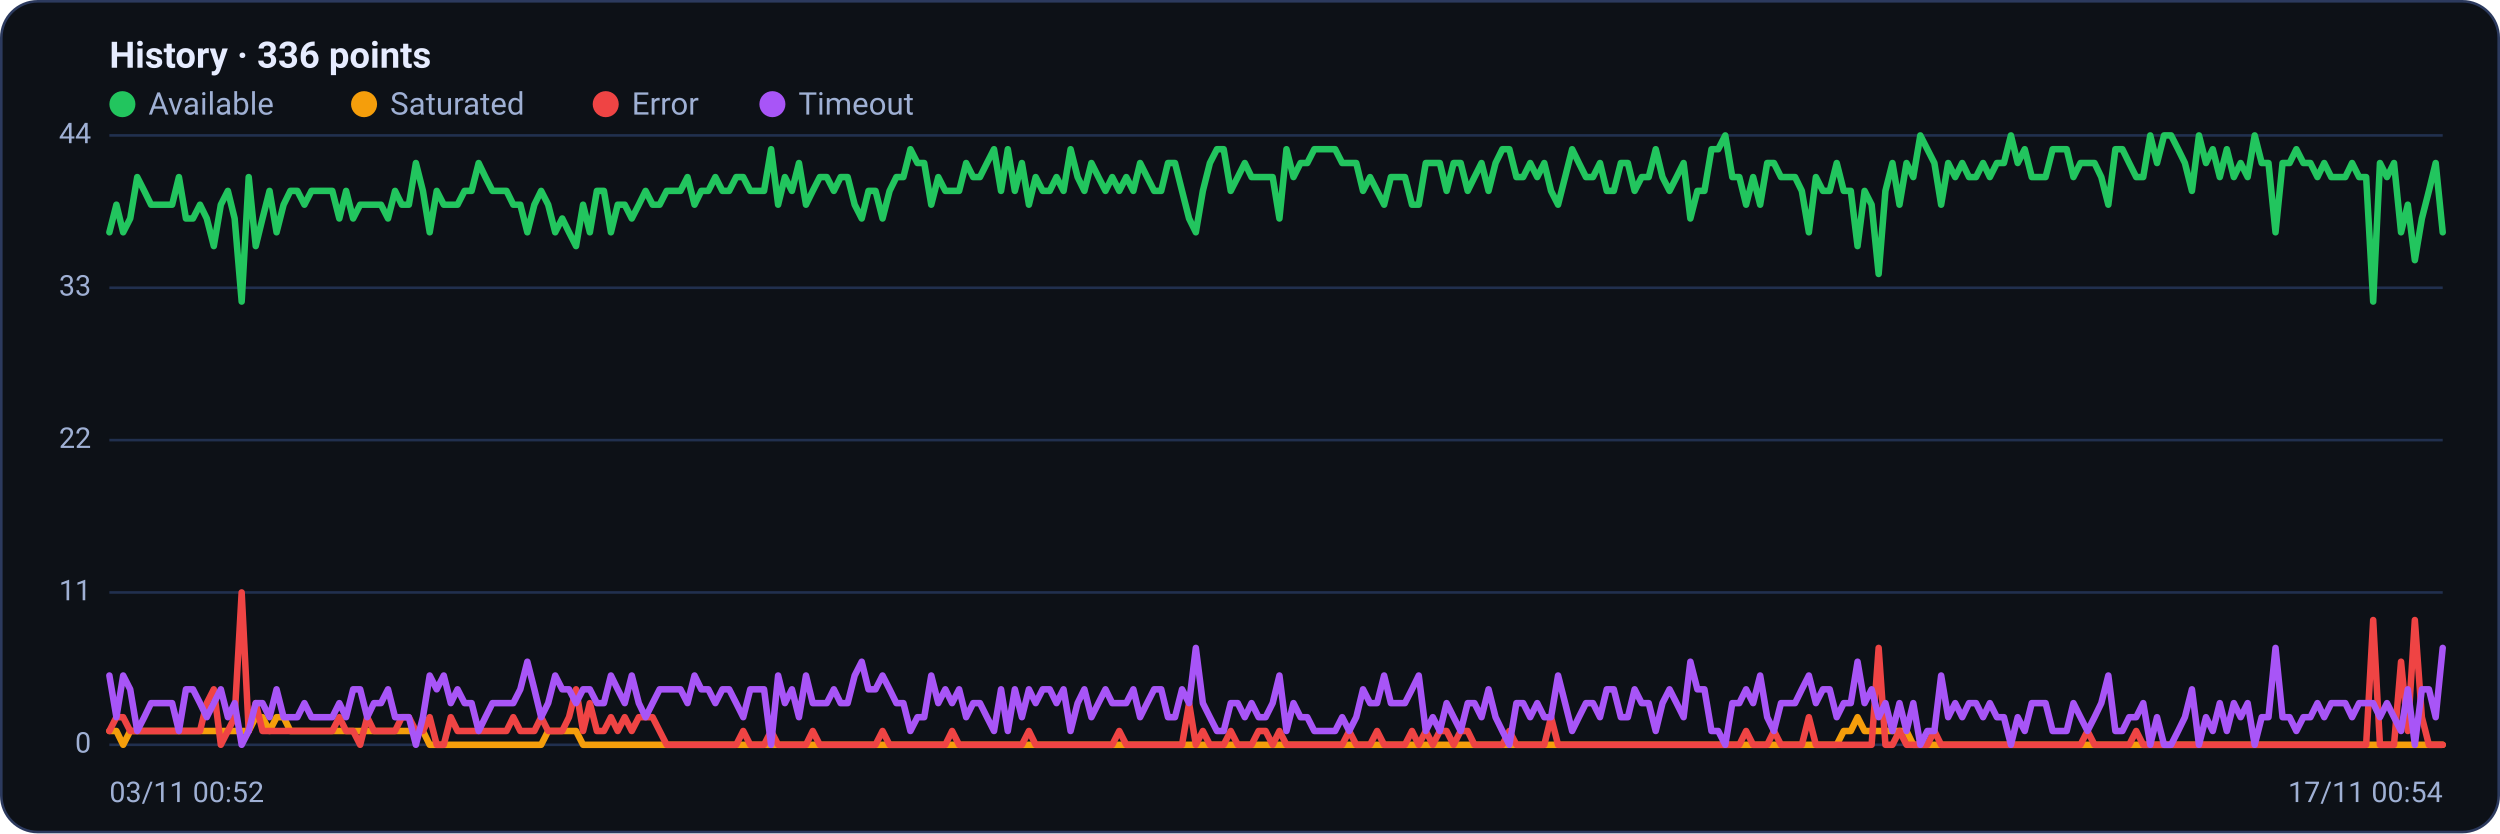
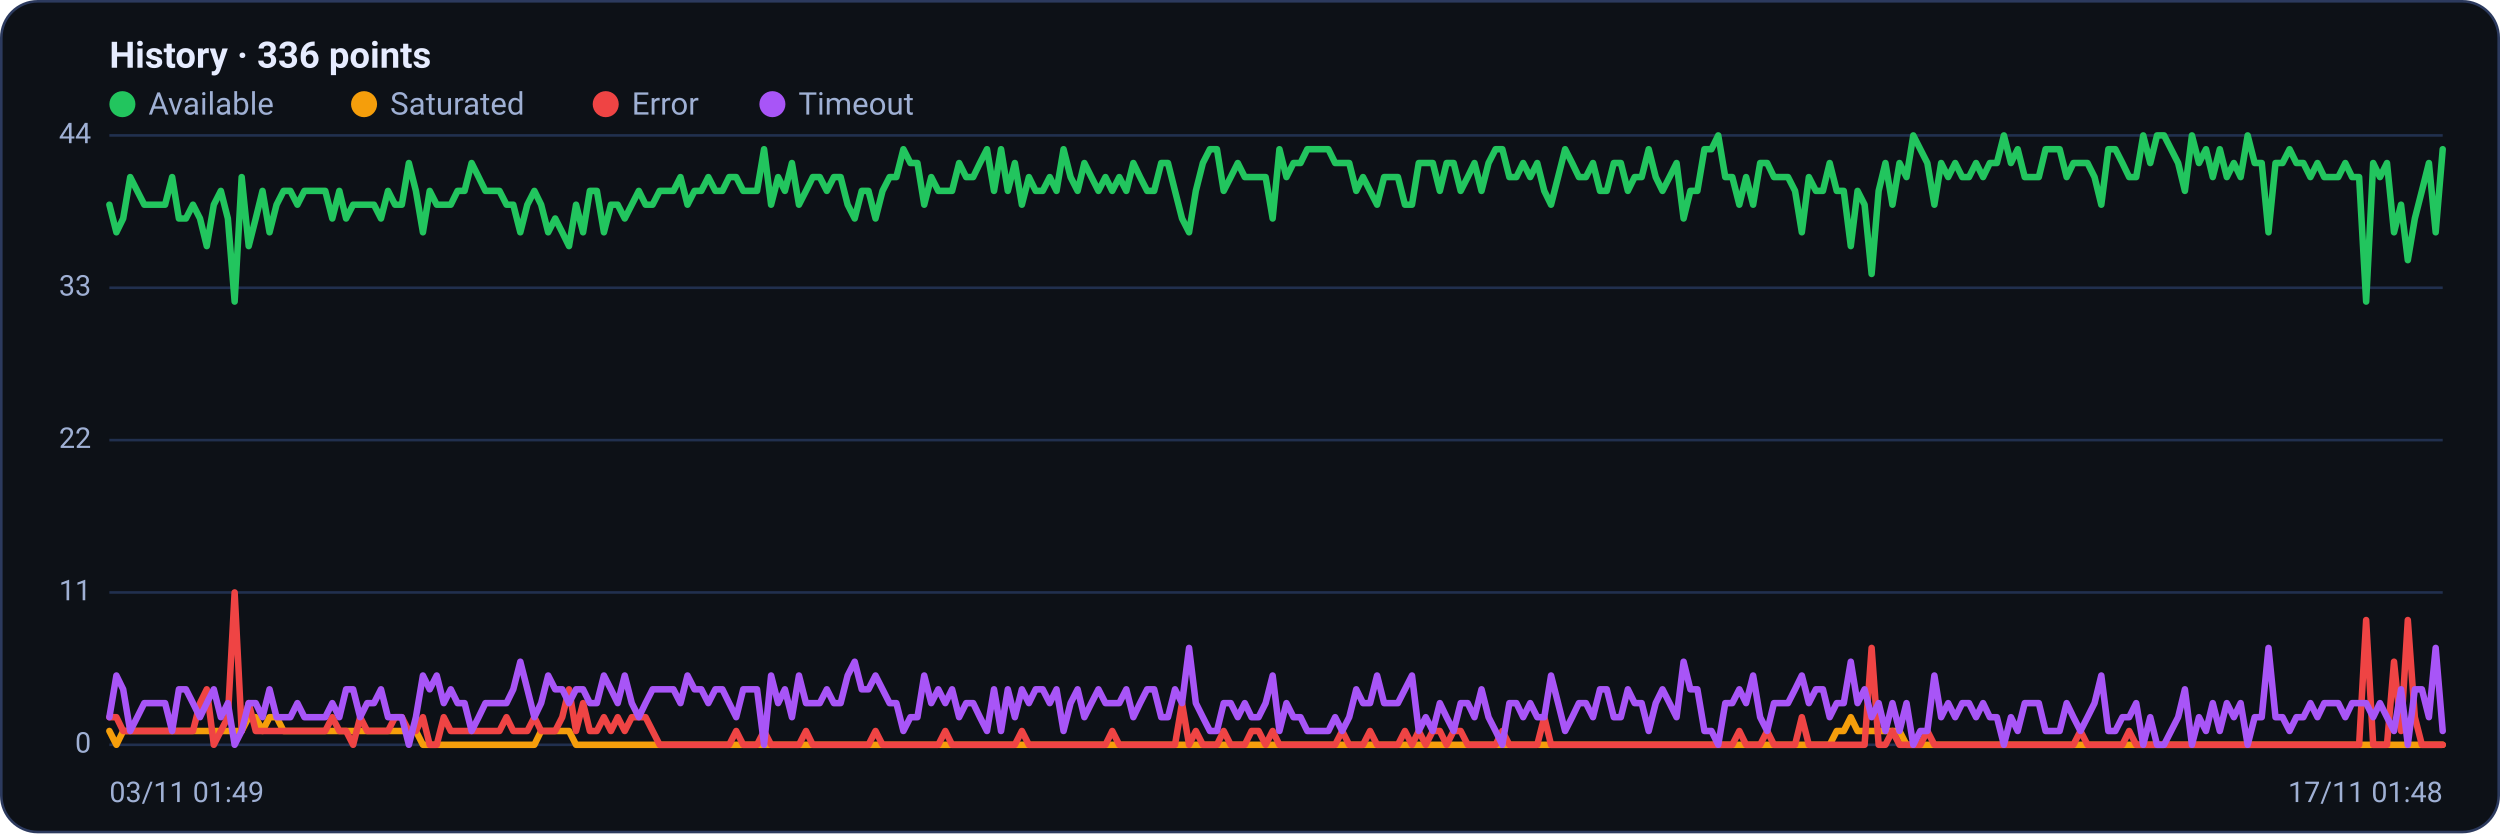
<svg xmlns="http://www.w3.org/2000/svg" viewBox="0 0 960 320" width="960" height="320" font-family="Segoe UI, system-ui, -apple-system, Roboto, Helvetica, Arial, sans-serif" role="img" aria-label="Availability history per region">
  <rect x="0.5" y="0.5" width="959" height="319" rx="14" fill="#0d1117" stroke="#2c3a5e" />
  <text x="42" y="26" font-size="14" font-weight="600" fill="#e6ecff">History · 336 points</text>
  <circle cx="47" cy="40" r="5" fill="#22c55e" />
  <text x="57" y="44" font-size="12" fill="#9fb0d4">Available</text>
  <circle cx="139.8" cy="40" r="5" fill="#f59e0b" />
  <text x="149.8" y="44" font-size="12" fill="#9fb0d4">Saturated</text>
  <circle cx="232.6" cy="40" r="5" fill="#ef4444" />
  <text x="242.6" y="44" font-size="12" fill="#9fb0d4">Error</text>
  <circle cx="296.6" cy="40" r="5" fill="#a855f7" />
  <text x="306.6" y="44" font-size="12" fill="#9fb0d4">Timeout</text>
  <line x1="42" y1="286.0" x2="938" y2="286.0" stroke="#21304f" stroke-width="1" />
  <text x="35" y="289.0" text-anchor="end" font-size="11" fill="#9fb0d4">0</text>
  <line x1="42" y1="227.5" x2="938" y2="227.5" stroke="#21304f" stroke-width="1" />
  <text x="35" y="230.5" text-anchor="end" font-size="11" fill="#9fb0d4">11</text>
  <line x1="42" y1="169.0" x2="938" y2="169.0" stroke="#21304f" stroke-width="1" />
  <text x="35" y="172.0" text-anchor="end" font-size="11" fill="#9fb0d4">22</text>
  <line x1="42" y1="110.5" x2="938" y2="110.5" stroke="#21304f" stroke-width="1" />
  <text x="35" y="113.5" text-anchor="end" font-size="11" fill="#9fb0d4">33</text>
  <line x1="42" y1="52.0" x2="938" y2="52.0" stroke="#21304f" stroke-width="1" />
  <text x="35" y="55.0" text-anchor="end" font-size="11" fill="#9fb0d4">44</text>
-   <polyline fill="none" stroke="#22c55e" stroke-width="2.5" stroke-linejoin="round" stroke-linecap="round" points="42.0,89.2 44.7,78.6 47.3,89.2 50.0,83.9 52.7,68.0 55.4,73.3 58.0,78.6 60.7,78.6 63.4,78.6 66.1,78.6 68.7,68.0 71.4,83.9 74.1,83.9 76.8,78.6 79.4,83.9 82.1,94.5 84.8,78.6 87.5,73.3 90.1,83.9 92.8,115.8 95.5,68.0 98.2,94.5 100.8,83.9 103.5,73.3 106.2,89.2 108.9,78.6 111.5,73.3 114.2,73.3 116.9,78.6 119.6,73.3 122.2,73.3 124.9,73.3 127.6,73.3 130.3,83.9 132.9,73.3 135.6,83.9 138.3,78.6 141.0,78.6 143.6,78.6 146.3,78.6 149.0,83.9 151.7,73.3 154.3,78.6 157.0,78.6 159.7,62.6 162.4,73.3 165.0,89.2 167.7,73.3 170.4,78.6 173.1,78.6 175.7,78.6 178.4,73.3 181.1,73.3 183.8,62.6 186.4,68.0 189.1,73.3 191.8,73.3 194.5,73.3 197.1,78.6 199.8,78.6 202.5,89.2 205.2,78.6 207.8,73.3 210.5,78.6 213.2,89.2 215.9,83.9 218.5,89.2 221.2,94.5 223.9,78.6 226.5,89.2 229.2,73.3 231.9,73.3 234.6,89.2 237.2,78.6 239.9,78.6 242.6,83.9 245.3,78.6 247.9,73.3 250.6,78.6 253.3,78.6 256.0,73.3 258.6,73.3 261.3,73.3 264.0,68.0 266.7,78.6 269.3,73.3 272.0,73.3 274.7,68.0 277.4,73.3 280.0,73.3 282.7,68.0 285.4,68.0 288.1,73.3 290.7,73.3 293.4,73.3 296.1,57.3 298.8,78.6 301.4,68.0 304.1,73.3 306.8,62.6 309.5,78.6 312.1,73.3 314.8,68.0 317.5,68.0 320.2,73.3 322.8,68.0 325.5,68.0 328.2,78.6 330.9,83.9 333.5,73.3 336.2,73.3 338.9,83.9 341.6,73.3 344.2,68.0 346.9,68.0 349.6,57.3 352.3,62.6 354.9,62.6 357.6,78.6 360.3,68.0 363.0,73.3 365.6,73.3 368.3,73.3 371.0,62.6 373.7,68.0 376.3,68.0 379.0,62.6 381.7,57.3 384.4,73.3 387.0,57.3 389.7,73.3 392.4,62.6 395.1,78.6 397.7,68.0 400.4,73.3 403.1,73.3 405.7,68.0 408.4,73.3 411.1,57.3 413.8,68.0 416.4,73.3 419.1,62.6 421.8,68.0 424.5,73.3 427.1,68.0 429.8,73.3 432.5,68.0 435.2,73.3 437.8,62.6 440.5,68.0 443.2,73.3 445.9,73.3 448.5,62.6 451.2,62.6 453.9,73.3 456.6,83.9 459.2,89.2 461.9,73.3 464.6,62.6 467.3,57.3 469.9,57.3 472.6,73.3 475.3,68.0 478.0,62.6 480.6,68.0 483.3,68.0 486.0,68.0 488.7,68.0 491.3,83.9 494.0,57.3 496.7,68.0 499.4,62.6 502.0,62.6 504.7,57.3 507.4,57.3 510.1,57.3 512.7,57.3 515.4,62.6 518.1,62.6 520.8,62.6 523.4,73.3 526.1,68.0 528.8,73.3 531.5,78.6 534.1,68.0 536.8,68.0 539.5,68.0 542.2,78.6 544.8,78.6 547.5,62.6 550.2,62.6 552.9,62.6 555.5,73.3 558.2,62.6 560.9,62.6 563.6,73.3 566.2,68.0 568.9,62.6 571.6,73.3 574.3,62.6 576.9,57.3 579.6,57.3 582.3,68.0 584.9,68.0 587.6,62.6 590.3,68.0 593.0,62.6 595.6,73.3 598.3,78.6 601.0,68.0 603.7,57.3 606.3,62.6 609.0,68.0 611.7,68.0 614.4,62.6 617.0,73.3 619.7,73.3 622.4,62.6 625.1,62.6 627.7,73.3 630.4,68.0 633.1,68.0 635.8,57.3 638.4,68.0 641.1,73.3 643.8,68.0 646.5,62.6 649.1,83.9 651.8,73.3 654.5,73.3 657.2,57.3 659.8,57.3 662.5,52.0 665.2,68.0 667.9,68.0 670.5,78.6 673.2,68.0 675.9,78.6 678.6,62.6 681.2,62.6 683.9,68.0 686.6,68.0 689.3,68.0 691.9,73.3 694.6,89.2 697.3,68.0 700.0,73.3 702.6,73.3 705.3,62.6 708.0,73.3 710.7,73.3 713.3,94.5 716.0,73.3 718.7,78.6 721.4,105.2 724.0,73.3 726.7,62.6 729.4,78.6 732.1,62.6 734.7,68.0 737.4,52.0 740.1,57.3 742.8,62.6 745.4,78.6 748.1,62.6 750.8,68.0 753.5,62.6 756.1,68.0 758.8,68.0 761.5,62.6 764.1,68.0 766.8,62.6 769.5,62.6 772.2,52.0 774.8,62.6 777.5,57.3 780.2,68.0 782.9,68.0 785.5,68.0 788.2,57.3 790.9,57.3 793.6,57.3 796.2,68.0 798.9,62.6 801.6,62.6 804.3,62.6 806.9,68.0 809.6,78.6 812.3,57.3 815.0,57.3 817.6,62.6 820.3,68.0 823.0,68.0 825.7,52.0 828.3,62.6 831.0,52.0 833.7,52.0 836.4,57.3 839.0,62.6 841.7,73.3 844.4,52.0 847.1,62.6 849.7,57.3 852.4,68.0 855.1,57.3 857.8,68.0 860.4,62.6 863.1,68.0 865.8,52.0 868.5,62.6 871.1,62.6 873.8,89.2 876.5,62.6 879.2,62.6 881.8,57.3 884.5,62.6 887.2,62.6 889.9,68.0 892.5,62.6 895.2,68.0 897.9,68.0 900.6,68.0 903.2,62.6 905.9,68.0 908.6,68.0 911.3,115.8 913.9,62.6 916.6,68.0 919.3,62.6 922.0,89.2 924.6,78.6 927.3,99.9 930.0,83.9 932.7,73.3 935.3,62.6 938.0,89.2" />
-   <polyline fill="none" stroke="#f59e0b" stroke-width="2.5" stroke-linejoin="round" stroke-linecap="round" points="42.0,280.7 44.7,280.7 47.3,286.0 50.0,280.7 52.7,280.7 55.4,280.7 58.0,280.7 60.7,280.7 63.4,280.7 66.1,280.7 68.7,280.7 71.4,280.7 74.1,280.7 76.8,280.7 79.4,280.7 82.1,280.7 84.8,280.7 87.5,280.7 90.1,280.7 92.8,280.7 95.5,280.7 98.2,275.4 100.8,275.4 103.5,280.7 106.2,275.4 108.9,275.4 111.5,280.7 114.2,280.7 116.9,280.7 119.6,280.7 122.2,280.7 124.9,280.7 127.6,280.7 130.3,280.7 132.9,280.7 135.6,280.7 138.3,280.7 141.0,280.7 143.6,280.7 146.3,280.7 149.0,280.7 151.7,280.7 154.3,280.7 157.0,280.7 159.7,280.7 162.4,280.7 165.0,286.0 167.7,286.0 170.4,286.0 173.1,286.0 175.7,286.0 178.4,286.0 181.1,286.0 183.8,286.0 186.4,286.0 189.1,286.0 191.8,286.0 194.5,286.0 197.1,286.0 199.8,286.0 202.5,286.0 205.2,286.0 207.8,286.0 210.5,280.7 213.2,280.7 215.9,280.7 218.5,280.7 221.2,280.7 223.9,286.0 226.5,286.0 229.2,286.0 231.9,286.0 234.6,286.0 237.2,286.0 239.9,286.0 242.6,286.0 245.3,286.0 247.9,286.0 250.6,286.0 253.3,286.0 256.0,286.0 258.6,286.0 261.3,286.0 264.0,286.0 266.7,286.0 269.3,286.0 272.0,286.0 274.7,286.0 277.4,286.0 280.0,286.0 282.7,286.0 285.4,286.0 288.1,286.0 290.7,286.0 293.4,286.0 296.1,286.0 298.8,286.0 301.4,286.0 304.1,286.0 306.8,286.0 309.5,286.0 312.1,286.0 314.8,286.0 317.5,286.0 320.2,286.0 322.8,286.0 325.5,286.0 328.2,286.0 330.9,286.0 333.5,286.0 336.2,286.0 338.9,286.0 341.6,286.0 344.2,286.0 346.9,286.0 349.6,286.0 352.3,286.0 354.9,286.0 357.6,286.0 360.3,286.0 363.0,286.0 365.6,286.0 368.3,286.0 371.0,286.0 373.7,286.0 376.3,286.0 379.0,286.0 381.7,286.0 384.4,286.0 387.0,286.0 389.7,286.0 392.4,286.0 395.1,286.0 397.7,286.0 400.4,286.0 403.1,286.0 405.7,286.0 408.4,286.0 411.1,286.0 413.8,286.0 416.4,286.0 419.1,286.0 421.8,286.0 424.5,286.0 427.1,286.0 429.8,286.0 432.5,286.0 435.2,286.0 437.8,286.0 440.5,286.0 443.2,286.0 445.9,286.0 448.5,286.0 451.2,286.0 453.9,286.0 456.6,286.0 459.2,286.0 461.9,286.0 464.6,286.0 467.3,286.0 469.9,286.0 472.6,286.0 475.3,286.0 478.0,286.0 480.6,286.0 483.3,286.0 486.0,286.0 488.7,286.0 491.3,286.0 494.0,286.0 496.7,286.0 499.4,286.0 502.0,286.0 504.7,286.0 507.4,286.0 510.1,286.0 512.7,286.0 515.4,286.0 518.1,286.0 520.8,286.0 523.4,286.0 526.1,286.0 528.8,286.0 531.5,286.0 534.1,286.0 536.8,286.0 539.5,286.0 542.2,286.0 544.8,286.0 547.5,286.0 550.2,286.0 552.9,286.0 555.5,286.0 558.2,286.0 560.9,286.0 563.6,286.0 566.2,286.0 568.9,286.0 571.6,286.0 574.3,286.0 576.9,286.0 579.6,286.0 582.3,286.0 584.9,286.0 587.6,286.0 590.3,286.0 593.0,286.0 595.6,286.0 598.3,286.0 601.0,286.0 603.7,286.0 606.3,286.0 609.0,286.0 611.7,286.0 614.4,286.0 617.0,286.0 619.7,286.0 622.4,286.0 625.1,286.0 627.7,286.0 630.4,286.0 633.1,286.0 635.8,286.0 638.4,286.0 641.1,286.0 643.8,286.0 646.5,286.0 649.1,286.0 651.8,286.0 654.5,286.0 657.2,286.0 659.8,286.0 662.5,286.0 665.2,286.0 667.9,286.0 670.5,286.0 673.2,286.0 675.9,286.0 678.6,286.0 681.2,286.0 683.9,286.0 686.6,286.0 689.3,286.0 691.9,286.0 694.6,286.0 697.3,286.0 700.0,286.0 702.6,286.0 705.3,286.0 708.0,280.7 710.7,280.7 713.3,275.4 716.0,280.7 718.7,280.7 721.4,280.7 724.0,280.7 726.7,280.7 729.4,280.7 732.1,280.7 734.7,286.0 737.4,286.0 740.1,286.0 742.8,286.0 745.4,286.0 748.1,286.0 750.8,286.0 753.5,286.0 756.1,286.0 758.8,286.0 761.5,286.0 764.1,286.0 766.8,286.0 769.5,286.0 772.2,286.0 774.8,286.0 777.5,286.0 780.2,286.0 782.9,286.0 785.5,286.0 788.2,286.0 790.9,286.0 793.6,286.0 796.2,286.0 798.9,286.0 801.6,286.0 804.3,286.0 806.9,286.0 809.6,286.0 812.3,286.0 815.0,286.0 817.6,286.0 820.3,286.0 823.0,286.0 825.7,286.0 828.3,286.0 831.0,286.0 833.7,286.0 836.4,286.0 839.0,286.0 841.7,286.0 844.4,286.0 847.1,286.0 849.7,286.0 852.4,286.0 855.1,286.0 857.8,286.0 860.4,286.0 863.1,286.0 865.8,286.0 868.5,286.0 871.1,286.0 873.8,286.0 876.5,286.0 879.2,286.0 881.8,286.0 884.5,286.0 887.2,286.0 889.9,286.0 892.5,286.0 895.2,286.0 897.9,286.0 900.6,286.0 903.2,286.0 905.9,286.0 908.6,286.0 911.3,286.0 913.9,286.0 916.6,286.0 919.3,286.0 922.0,286.0 924.6,286.0 927.3,286.0 930.0,286.0 932.7,286.0 935.3,286.0 938.0,286.0" />
-   <polyline fill="none" stroke="#ef4444" stroke-width="2.5" stroke-linejoin="round" stroke-linecap="round" points="42.0,280.7 44.7,275.4 47.3,275.4 50.0,280.7 52.7,280.7 55.4,280.7 58.0,280.7 60.7,280.7 63.4,280.7 66.1,280.7 68.7,280.7 71.4,280.7 74.1,280.7 76.8,280.7 79.4,270.0 82.1,264.7 84.8,286.0 87.5,280.7 90.1,275.4 92.8,227.5 95.5,280.7 98.2,270.0 100.8,280.7 103.5,280.7 106.2,280.7 108.9,280.7 111.5,280.7 114.2,280.7 116.9,280.7 119.6,280.7 122.2,280.7 124.9,280.7 127.6,280.7 130.3,275.4 132.9,280.7 135.6,280.7 138.3,286.0 141.0,275.4 143.6,280.7 146.3,280.7 149.0,280.7 151.7,280.7 154.3,275.4 157.0,275.4 159.7,280.7 162.4,280.7 165.0,275.4 167.7,286.0 170.4,286.0 173.1,275.4 175.7,280.7 178.4,280.7 181.1,280.7 183.8,280.7 186.4,280.7 189.1,280.7 191.8,280.7 194.5,280.7 197.1,275.4 199.8,280.7 202.5,280.7 205.2,280.7 207.8,275.4 210.5,280.7 213.2,280.7 215.9,280.7 218.5,275.4 221.2,264.7 223.9,280.7 226.5,270.0 229.2,280.7 231.9,280.7 234.6,275.4 237.2,280.7 239.9,275.4 242.6,280.7 245.3,275.4 247.9,275.4 250.6,275.4 253.3,280.7 256.0,286.0 258.6,286.0 261.3,286.0 264.0,286.0 266.7,286.0 269.3,286.0 272.0,286.0 274.7,286.0 277.4,286.0 280.0,286.0 282.7,286.0 285.4,280.7 288.1,286.0 290.7,286.0 293.4,286.0 296.1,280.7 298.8,286.0 301.4,286.0 304.1,286.0 306.8,286.0 309.5,286.0 312.1,280.7 314.8,286.0 317.5,286.0 320.2,286.0 322.8,286.0 325.5,286.0 328.2,286.0 330.9,286.0 333.5,286.0 336.2,286.0 338.9,280.7 341.6,286.0 344.2,286.0 346.9,286.0 349.6,286.0 352.3,286.0 354.9,286.0 357.6,286.0 360.3,286.0 363.0,286.0 365.6,280.7 368.3,286.0 371.0,286.0 373.7,286.0 376.3,286.0 379.0,286.0 381.7,286.0 384.4,286.0 387.0,286.0 389.7,286.0 392.4,286.0 395.1,280.7 397.7,286.0 400.4,286.0 403.1,286.0 405.7,286.0 408.4,286.0 411.1,286.0 413.8,286.0 416.4,286.0 419.1,286.0 421.8,286.0 424.5,286.0 427.1,286.0 429.8,280.7 432.5,286.0 435.2,286.0 437.8,286.0 440.5,286.0 443.2,286.0 445.9,286.0 448.5,286.0 451.2,286.0 453.9,286.0 456.6,270.0 459.2,286.0 461.9,280.7 464.6,286.0 467.3,286.0 469.9,286.0 472.6,280.7 475.3,286.0 478.0,286.0 480.6,286.0 483.3,280.7 486.0,280.7 488.7,286.0 491.3,280.7 494.0,286.0 496.7,286.0 499.4,286.0 502.0,286.0 504.7,286.0 507.4,286.0 510.1,286.0 512.7,286.0 515.4,286.0 518.1,280.7 520.8,286.0 523.4,286.0 526.1,286.0 528.8,280.7 531.5,286.0 534.1,286.0 536.8,286.0 539.5,286.0 542.2,280.7 544.8,286.0 547.5,280.7 550.2,286.0 552.9,280.7 555.5,280.7 558.2,286.0 560.9,280.7 563.6,280.7 566.2,286.0 568.9,286.0 571.6,286.0 574.3,286.0 576.9,286.0 579.6,280.7 582.3,286.0 584.9,286.0 587.6,286.0 590.3,286.0 593.0,286.0 595.6,275.4 598.3,286.0 601.0,286.0 603.7,286.0 606.3,286.0 609.0,286.0 611.7,286.0 614.4,286.0 617.0,286.0 619.7,286.0 622.4,286.0 625.1,286.0 627.7,286.0 630.4,286.0 633.1,286.0 635.8,286.0 638.4,286.0 641.1,286.0 643.8,286.0 646.5,286.0 649.1,286.0 651.8,286.0 654.5,286.0 657.2,286.0 659.8,286.0 662.5,286.0 665.2,286.0 667.9,286.0 670.5,280.7 673.2,286.0 675.9,286.0 678.6,286.0 681.2,280.7 683.9,286.0 686.6,286.0 689.3,286.0 691.9,286.0 694.6,275.4 697.3,286.0 700.0,286.0 702.6,286.0 705.3,286.0 708.0,286.0 710.7,286.0 713.3,286.0 716.0,286.0 718.7,286.0 721.4,248.8 724.0,286.0 726.7,286.0 729.4,280.7 732.1,286.0 734.7,286.0 737.4,286.0 740.1,286.0 742.8,280.7 745.4,286.0 748.1,286.0 750.8,286.0 753.5,286.0 756.1,286.0 758.8,286.0 761.5,286.0 764.1,286.0 766.8,286.0 769.5,286.0 772.2,286.0 774.8,286.0 777.5,286.0 780.2,286.0 782.9,286.0 785.5,286.0 788.2,286.0 790.9,286.0 793.6,286.0 796.2,286.0 798.9,286.0 801.6,280.7 804.3,286.0 806.9,286.0 809.6,286.0 812.3,286.0 815.0,286.0 817.6,286.0 820.3,280.7 823.0,286.0 825.7,286.0 828.3,286.0 831.0,286.0 833.7,286.0 836.4,286.0 839.0,286.0 841.7,286.0 844.4,286.0 847.1,286.0 849.7,286.0 852.4,286.0 855.1,286.0 857.8,286.0 860.4,286.0 863.1,286.0 865.8,286.0 868.5,286.0 871.1,286.0 873.8,286.0 876.5,286.0 879.2,286.0 881.8,286.0 884.5,286.0 887.2,286.0 889.9,286.0 892.5,286.0 895.2,286.0 897.9,286.0 900.6,286.0 903.2,286.0 905.9,286.0 908.6,286.0 911.3,238.1 913.9,286.0 916.6,286.0 919.3,286.0 922.0,254.1 924.6,280.7 927.3,238.1 930.0,275.4 932.7,286.0 935.3,286.0 938.0,286.0" />
-   <polyline fill="none" stroke="#a855f7" stroke-width="2.5" stroke-linejoin="round" stroke-linecap="round" points="42.0,259.4 44.7,275.4 47.3,259.4 50.0,264.7 52.7,280.7 55.4,275.4 58.0,270.0 60.7,270.0 63.4,270.0 66.1,270.0 68.7,280.7 71.4,264.7 74.1,264.7 76.8,270.0 79.4,275.4 82.1,270.0 84.8,264.7 87.5,275.4 90.1,270.0 92.8,286.0 95.5,280.7 98.2,270.0 100.8,270.0 103.5,275.4 106.2,264.7 108.9,275.4 111.5,275.4 114.2,275.4 116.9,270.0 119.6,275.4 122.2,275.4 124.9,275.4 127.6,275.4 130.3,270.0 132.9,275.4 135.6,264.7 138.3,264.7 141.0,275.4 143.6,270.0 146.3,270.0 149.0,264.7 151.7,275.4 154.3,275.4 157.0,275.4 159.7,286.0 162.4,275.4 165.0,259.4 167.7,264.7 170.4,259.4 173.1,270.0 175.7,264.7 178.4,270.0 181.1,270.0 183.8,280.7 186.4,275.4 189.1,270.0 191.8,270.0 194.5,270.0 197.1,270.0 199.8,264.7 202.5,254.1 205.2,264.7 207.8,275.4 210.5,270.0 213.2,259.4 215.9,264.7 218.5,264.7 221.2,270.0 223.9,264.7 226.5,264.7 229.2,270.0 231.9,270.0 234.6,259.4 237.2,264.7 239.9,270.0 242.6,259.4 245.3,270.0 247.9,275.4 250.6,270.0 253.3,264.7 256.0,264.7 258.6,264.7 261.3,264.7 264.0,270.0 266.7,259.4 269.3,264.7 272.0,264.7 274.7,270.0 277.4,264.7 280.0,264.7 282.7,270.0 285.4,275.4 288.1,264.7 290.7,264.7 293.4,264.7 296.1,286.0 298.8,259.4 301.4,270.0 304.1,264.7 306.8,275.4 309.5,259.4 312.1,270.0 314.8,270.0 317.5,270.0 320.2,264.7 322.8,270.0 325.5,270.0 328.2,259.4 330.9,254.1 333.5,264.7 336.2,264.7 338.9,259.4 341.6,264.7 344.2,270.0 346.9,270.0 349.6,280.7 352.3,275.4 354.9,275.4 357.6,259.4 360.3,270.0 363.0,264.7 365.6,270.0 368.3,264.7 371.0,275.4 373.7,270.0 376.3,270.0 379.0,275.4 381.7,280.7 384.4,264.7 387.0,280.7 389.7,264.7 392.4,275.4 395.1,264.7 397.7,270.0 400.4,264.7 403.1,264.7 405.7,270.0 408.4,264.7 411.1,280.7 413.8,270.0 416.4,264.7 419.1,275.4 421.8,270.0 424.5,264.7 427.1,270.0 429.8,270.0 432.5,270.0 435.2,264.7 437.8,275.4 440.5,270.0 443.2,264.7 445.9,264.7 448.5,275.4 451.2,275.4 453.9,264.7 456.6,270.0 459.2,248.8 461.9,270.0 464.6,275.4 467.3,280.7 469.9,280.7 472.6,270.0 475.3,270.0 478.0,275.4 480.6,270.0 483.3,275.4 486.0,275.4 488.7,270.0 491.3,259.4 494.0,280.7 496.7,270.0 499.4,275.4 502.0,275.4 504.7,280.7 507.4,280.7 510.1,280.7 512.7,280.7 515.4,275.4 518.1,280.7 520.8,275.4 523.4,264.7 526.1,270.0 528.8,270.0 531.5,259.4 534.1,270.0 536.8,270.0 539.5,270.0 542.2,264.7 544.8,259.4 547.5,280.7 550.2,275.4 552.9,280.7 555.5,270.0 558.2,275.4 560.9,280.7 563.6,270.0 566.2,270.0 568.9,275.4 571.6,264.7 574.3,275.4 576.9,280.7 579.6,286.0 582.3,270.0 584.9,270.0 587.6,275.4 590.3,270.0 593.0,275.4 595.6,275.4 598.3,259.4 601.0,270.0 603.7,280.7 606.3,275.4 609.0,270.0 611.7,270.0 614.4,275.4 617.0,264.7 619.7,264.7 622.4,275.4 625.1,275.4 627.7,264.7 630.4,270.0 633.1,270.0 635.8,280.7 638.4,270.0 641.1,264.7 643.8,270.0 646.5,275.4 649.1,254.1 651.8,264.7 654.5,264.7 657.2,280.7 659.8,280.7 662.5,286.0 665.2,270.0 667.9,270.0 670.5,264.7 673.2,270.0 675.9,259.4 678.6,275.4 681.2,280.7 683.9,270.0 686.6,270.0 689.3,270.0 691.9,264.7 694.6,259.4 697.3,270.0 700.0,264.7 702.6,264.7 705.3,275.4 708.0,270.0 710.7,270.0 713.3,254.1 716.0,270.0 718.7,264.7 721.4,275.4 724.0,270.0 726.7,280.7 729.4,270.0 732.1,280.7 734.7,270.0 737.4,286.0 740.1,280.7 742.8,280.7 745.4,259.4 748.1,275.4 750.8,270.0 753.5,275.4 756.1,270.0 758.8,270.0 761.5,275.4 764.1,270.0 766.8,275.4 769.5,275.4 772.2,286.0 774.8,275.4 777.5,280.7 780.2,270.0 782.9,270.0 785.5,270.0 788.2,280.7 790.9,280.7 793.6,280.7 796.2,270.0 798.9,275.4 801.6,280.7 804.3,275.4 806.9,270.0 809.6,259.4 812.3,280.7 815.0,280.7 817.6,275.4 820.3,275.4 823.0,270.0 825.7,286.0 828.3,275.4 831.0,286.0 833.7,286.0 836.4,280.7 839.0,275.4 841.7,264.7 844.4,286.0 847.1,275.4 849.7,280.7 852.4,270.0 855.1,280.7 857.8,270.0 860.4,275.4 863.1,270.0 865.8,286.0 868.5,275.4 871.1,275.4 873.8,248.8 876.5,275.4 879.2,275.4 881.8,280.7 884.5,275.4 887.2,275.4 889.9,270.0 892.5,275.4 895.2,270.0 897.9,270.0 900.6,270.0 903.2,275.4 905.9,270.0 908.6,270.0 911.3,270.0 913.9,275.4 916.6,270.0 919.3,275.4 922.0,280.7 924.6,264.7 927.3,286.0 930.0,264.7 932.7,264.7 935.3,275.4 938.0,248.8" />
-   <text x="42" y="308" font-size="11" fill="#9fb0d4">03/11 00:52</text>
-   <text x="938" y="308" text-anchor="end" font-size="11" fill="#9fb0d4">17/11 00:54</text>
+   <polyline fill="none" stroke="#22c55e" stroke-width="2.5" stroke-linejoin="round" stroke-linecap="round" points="42.0,78.6 44.7,89.2 47.3,83.9 50.0,68.0 52.7,73.3 55.4,78.6 58.0,78.6 60.7,78.6 63.4,78.6 66.1,68.0 68.7,83.9 71.4,83.9 74.1,78.6 76.8,83.9 79.4,94.5 82.1,78.6 84.8,73.3 87.5,83.9 90.1,115.8 92.8,68.0 95.5,94.5 98.2,83.9 100.8,73.3 103.5,89.2 106.2,78.6 108.9,73.3 111.5,73.3 114.2,78.6 116.9,73.3 119.6,73.3 122.2,73.3 124.9,73.3 127.6,83.9 130.3,73.3 132.9,83.9 135.6,78.6 138.3,78.6 141.0,78.6 143.6,78.6 146.3,83.9 149.0,73.3 151.7,78.6 154.3,78.6 157.0,62.6 159.7,73.3 162.4,89.2 165.0,73.3 167.7,78.6 170.4,78.6 173.1,78.6 175.7,73.3 178.4,73.3 181.1,62.6 183.8,68.0 186.4,73.3 189.1,73.3 191.8,73.3 194.5,78.6 197.1,78.6 199.8,89.2 202.5,78.6 205.2,73.3 207.8,78.6 210.5,89.2 213.2,83.9 215.9,89.2 218.5,94.5 221.2,78.6 223.9,89.2 226.5,73.3 229.2,73.3 231.9,89.2 234.6,78.6 237.2,78.6 239.9,83.9 242.6,78.6 245.3,73.3 247.9,78.6 250.6,78.6 253.3,73.3 256.0,73.3 258.6,73.3 261.3,68.0 264.0,78.6 266.7,73.3 269.3,73.3 272.0,68.0 274.7,73.3 277.4,73.3 280.0,68.0 282.7,68.0 285.4,73.3 288.1,73.3 290.7,73.3 293.4,57.3 296.1,78.6 298.8,68.0 301.4,73.3 304.1,62.6 306.8,78.6 309.5,73.3 312.1,68.0 314.8,68.0 317.5,73.3 320.2,68.0 322.8,68.0 325.5,78.6 328.2,83.9 330.9,73.3 333.5,73.3 336.2,83.9 338.9,73.3 341.6,68.0 344.2,68.0 346.9,57.3 349.6,62.6 352.3,62.6 354.9,78.6 357.6,68.0 360.3,73.3 363.0,73.3 365.6,73.3 368.3,62.6 371.0,68.0 373.7,68.0 376.3,62.6 379.0,57.3 381.7,73.3 384.4,57.3 387.0,73.3 389.7,62.6 392.4,78.6 395.1,68.0 397.7,73.3 400.4,73.3 403.1,68.0 405.7,73.3 408.4,57.3 411.1,68.0 413.8,73.3 416.4,62.6 419.1,68.0 421.8,73.3 424.5,68.0 427.1,73.3 429.8,68.0 432.5,73.3 435.2,62.6 437.8,68.0 440.5,73.3 443.2,73.3 445.9,62.6 448.5,62.6 451.2,73.3 453.9,83.9 456.6,89.2 459.2,73.3 461.9,62.6 464.6,57.3 467.3,57.3 469.9,73.3 472.6,68.0 475.3,62.6 478.0,68.0 480.6,68.0 483.3,68.0 486.0,68.0 488.7,83.9 491.3,57.3 494.0,68.0 496.7,62.6 499.4,62.6 502.0,57.3 504.7,57.3 507.4,57.3 510.1,57.3 512.7,62.6 515.4,62.6 518.1,62.6 520.8,73.3 523.4,68.0 526.1,73.3 528.8,78.6 531.5,68.0 534.1,68.0 536.8,68.0 539.5,78.6 542.2,78.6 544.8,62.6 547.5,62.6 550.2,62.6 552.9,73.3 555.5,62.6 558.2,62.6 560.9,73.3 563.6,68.0 566.2,62.6 568.9,73.3 571.6,62.6 574.3,57.3 576.9,57.3 579.6,68.0 582.3,68.0 584.9,62.6 587.6,68.0 590.3,62.6 593.0,73.3 595.6,78.6 598.3,68.0 601.0,57.3 603.7,62.6 606.3,68.0 609.0,68.0 611.7,62.6 614.4,73.3 617.0,73.3 619.7,62.6 622.4,62.6 625.1,73.3 627.7,68.0 630.4,68.0 633.1,57.3 635.8,68.0 638.4,73.3 641.1,68.0 643.8,62.6 646.5,83.9 649.1,73.3 651.8,73.3 654.5,57.3 657.2,57.3 659.8,52.0 662.5,68.0 665.2,68.0 667.9,78.6 670.5,68.0 673.2,78.6 675.9,62.6 678.6,62.6 681.2,68.0 683.9,68.0 686.6,68.0 689.3,73.3 691.9,89.2 694.6,68.0 697.3,73.3 700.0,73.3 702.6,62.6 705.3,73.3 708.0,73.3 710.7,94.5 713.3,73.3 716.0,78.6 718.7,105.2 721.4,73.3 724.0,62.6 726.7,78.6 729.4,62.6 732.1,68.0 734.7,52.0 737.4,57.3 740.1,62.6 742.8,78.6 745.4,62.6 748.1,68.0 750.8,62.6 753.5,68.0 756.1,68.0 758.8,62.6 761.5,68.0 764.1,62.6 766.8,62.6 769.5,52.0 772.2,62.6 774.8,57.3 777.5,68.0 780.2,68.0 782.9,68.0 785.5,57.3 788.2,57.3 790.9,57.3 793.6,68.0 796.2,62.6 798.9,62.6 801.6,62.6 804.3,68.0 806.9,78.6 809.6,57.3 812.3,57.3 815.0,62.6 817.6,68.0 820.3,68.0 823.0,52.0 825.7,62.6 828.3,52.0 831.0,52.0 833.7,57.3 836.4,62.6 839.0,73.3 841.7,52.0 844.4,62.6 847.1,57.3 849.7,68.0 852.4,57.3 855.1,68.0 857.8,62.6 860.4,68.0 863.1,52.0 865.8,62.6 868.5,62.6 871.1,89.2 873.8,62.6 876.5,62.6 879.2,57.3 881.8,62.6 884.5,62.6 887.2,68.0 889.9,62.6 892.5,68.0 895.2,68.0 897.9,68.0 900.6,62.6 903.2,68.0 905.9,68.0 908.6,115.8 911.3,62.6 913.9,68.0 916.6,62.6 919.3,89.2 922.0,78.6 924.6,99.9 927.3,83.9 930.0,73.3 932.7,62.6 935.3,89.2 938.0,57.3" />
+   <polyline fill="none" stroke="#f59e0b" stroke-width="2.5" stroke-linejoin="round" stroke-linecap="round" points="42.0,280.7 44.7,286.0 47.3,280.7 50.0,280.7 52.7,280.7 55.4,280.7 58.0,280.7 60.7,280.7 63.4,280.7 66.1,280.7 68.7,280.7 71.4,280.7 74.1,280.7 76.8,280.7 79.4,280.7 82.1,280.7 84.8,280.7 87.5,280.7 90.1,280.7 92.8,280.7 95.5,275.4 98.2,275.4 100.8,280.7 103.5,275.4 106.2,275.4 108.9,280.7 111.5,280.7 114.2,280.7 116.9,280.7 119.6,280.7 122.2,280.7 124.9,280.7 127.6,280.7 130.3,280.7 132.9,280.7 135.6,280.7 138.3,280.7 141.0,280.7 143.6,280.7 146.3,280.7 149.0,280.7 151.7,280.7 154.3,280.7 157.0,280.7 159.7,280.7 162.4,286.0 165.0,286.0 167.7,286.0 170.4,286.0 173.1,286.0 175.7,286.0 178.4,286.0 181.1,286.0 183.8,286.0 186.4,286.0 189.1,286.0 191.8,286.0 194.5,286.0 197.1,286.0 199.8,286.0 202.5,286.0 205.2,286.0 207.8,280.7 210.5,280.7 213.2,280.7 215.9,280.7 218.5,280.7 221.2,286.0 223.9,286.0 226.5,286.0 229.2,286.0 231.9,286.0 234.6,286.0 237.2,286.0 239.9,286.0 242.6,286.0 245.3,286.0 247.9,286.0 250.6,286.0 253.3,286.0 256.0,286.0 258.6,286.0 261.3,286.0 264.0,286.0 266.7,286.0 269.3,286.0 272.0,286.0 274.7,286.0 277.4,286.0 280.0,286.0 282.7,286.0 285.4,286.0 288.1,286.0 290.7,286.0 293.4,286.0 296.1,286.0 298.8,286.0 301.4,286.0 304.1,286.0 306.8,286.0 309.5,286.0 312.1,286.0 314.8,286.0 317.5,286.0 320.2,286.0 322.8,286.0 325.5,286.0 328.2,286.0 330.9,286.0 333.5,286.0 336.2,286.0 338.9,286.0 341.6,286.0 344.2,286.0 346.9,286.0 349.6,286.0 352.3,286.0 354.9,286.0 357.6,286.0 360.3,286.0 363.0,286.0 365.6,286.0 368.3,286.0 371.0,286.0 373.7,286.0 376.3,286.0 379.0,286.0 381.7,286.0 384.4,286.0 387.0,286.0 389.7,286.0 392.4,286.0 395.1,286.0 397.7,286.0 400.4,286.0 403.1,286.0 405.7,286.0 408.4,286.0 411.1,286.0 413.8,286.0 416.4,286.0 419.1,286.0 421.8,286.0 424.5,286.0 427.1,286.0 429.8,286.0 432.5,286.0 435.2,286.0 437.8,286.0 440.5,286.0 443.2,286.0 445.9,286.0 448.5,286.0 451.2,286.0 453.9,286.0 456.6,286.0 459.2,286.0 461.9,286.0 464.6,286.0 467.3,286.0 469.9,286.0 472.6,286.0 475.3,286.0 478.0,286.0 480.6,286.0 483.3,286.0 486.0,286.0 488.7,286.0 491.3,286.0 494.0,286.0 496.7,286.0 499.4,286.0 502.0,286.0 504.7,286.0 507.4,286.0 510.1,286.0 512.7,286.0 515.4,286.0 518.1,286.0 520.8,286.0 523.4,286.0 526.1,286.0 528.8,286.0 531.5,286.0 534.1,286.0 536.8,286.0 539.5,286.0 542.2,286.0 544.8,286.0 547.5,286.0 550.2,286.0 552.9,286.0 555.5,286.0 558.2,286.0 560.9,286.0 563.6,286.0 566.2,286.0 568.9,286.0 571.6,286.0 574.3,286.0 576.9,286.0 579.6,286.0 582.3,286.0 584.9,286.0 587.6,286.0 590.3,286.0 593.0,286.0 595.6,286.0 598.3,286.0 601.0,286.0 603.7,286.0 606.3,286.0 609.0,286.0 611.7,286.0 614.4,286.0 617.0,286.0 619.7,286.0 622.4,286.0 625.1,286.0 627.7,286.0 630.4,286.0 633.1,286.0 635.8,286.0 638.4,286.0 641.1,286.0 643.8,286.0 646.5,286.0 649.1,286.0 651.8,286.0 654.5,286.0 657.2,286.0 659.8,286.0 662.5,286.0 665.2,286.0 667.9,286.0 670.5,286.0 673.2,286.0 675.9,286.0 678.6,286.0 681.2,286.0 683.9,286.0 686.6,286.0 689.3,286.0 691.9,286.0 694.6,286.0 697.3,286.0 700.0,286.0 702.6,286.0 705.3,280.7 708.0,280.7 710.7,275.4 713.3,280.7 716.0,280.7 718.7,280.7 721.4,280.7 724.0,280.7 726.7,280.7 729.4,280.7 732.1,286.0 734.7,286.0 737.4,286.0 740.1,286.0 742.8,286.0 745.4,286.0 748.1,286.0 750.8,286.0 753.5,286.0 756.1,286.0 758.8,286.0 761.5,286.0 764.1,286.0 766.8,286.0 769.5,286.0 772.2,286.0 774.8,286.0 777.5,286.0 780.2,286.0 782.9,286.0 785.5,286.0 788.2,286.0 790.9,286.0 793.6,286.0 796.2,286.0 798.9,286.0 801.6,286.0 804.3,286.0 806.9,286.0 809.6,286.0 812.3,286.0 815.0,286.0 817.6,286.0 820.3,286.0 823.0,286.0 825.7,286.0 828.3,286.0 831.0,286.0 833.7,286.0 836.4,286.0 839.0,286.0 841.7,286.0 844.4,286.0 847.1,286.0 849.7,286.0 852.4,286.0 855.1,286.0 857.8,286.0 860.4,286.0 863.1,286.0 865.8,286.0 868.5,286.0 871.1,286.0 873.8,286.0 876.5,286.0 879.2,286.0 881.8,286.0 884.5,286.0 887.2,286.0 889.9,286.0 892.5,286.0 895.2,286.0 897.9,286.0 900.6,286.0 903.2,286.0 905.9,286.0 908.6,286.0 911.3,286.0 913.9,286.0 916.6,286.0 919.3,286.0 922.0,286.0 924.6,286.0 927.3,286.0 930.0,286.0 932.7,286.0 935.3,286.0 938.0,286.0" />
+   <polyline fill="none" stroke="#ef4444" stroke-width="2.5" stroke-linejoin="round" stroke-linecap="round" points="42.0,275.4 44.7,275.4 47.3,280.7 50.0,280.7 52.7,280.7 55.4,280.7 58.0,280.7 60.7,280.7 63.4,280.7 66.1,280.7 68.7,280.7 71.4,280.7 74.1,280.7 76.8,270.0 79.4,264.7 82.1,286.0 84.8,280.7 87.5,275.4 90.1,227.5 92.8,280.7 95.5,270.0 98.2,280.7 100.8,280.7 103.5,280.7 106.2,280.7 108.9,280.7 111.5,280.7 114.2,280.7 116.9,280.7 119.6,280.7 122.2,280.7 124.9,280.7 127.6,275.4 130.3,280.7 132.9,280.7 135.6,286.0 138.3,275.4 141.0,280.7 143.6,280.7 146.3,280.7 149.0,280.7 151.7,275.4 154.3,275.4 157.0,280.7 159.7,280.7 162.4,275.4 165.0,286.0 167.7,286.0 170.4,275.4 173.1,280.7 175.7,280.7 178.4,280.7 181.1,280.7 183.8,280.7 186.4,280.7 189.1,280.7 191.8,280.7 194.5,275.4 197.1,280.7 199.8,280.7 202.5,280.7 205.2,275.4 207.8,280.7 210.5,280.7 213.2,280.7 215.9,275.4 218.5,264.7 221.2,280.7 223.9,270.0 226.5,280.7 229.2,280.7 231.9,275.4 234.6,280.7 237.2,275.4 239.9,280.7 242.6,275.4 245.3,275.4 247.9,275.4 250.6,280.7 253.3,286.0 256.0,286.0 258.6,286.0 261.3,286.0 264.0,286.0 266.7,286.0 269.3,286.0 272.0,286.0 274.7,286.0 277.4,286.0 280.0,286.0 282.7,280.7 285.4,286.0 288.1,286.0 290.7,286.0 293.4,280.7 296.1,286.0 298.8,286.0 301.4,286.0 304.1,286.0 306.8,286.0 309.5,280.7 312.1,286.0 314.8,286.0 317.5,286.0 320.2,286.0 322.8,286.0 325.5,286.0 328.2,286.0 330.9,286.0 333.5,286.0 336.2,280.7 338.9,286.0 341.6,286.0 344.2,286.0 346.9,286.0 349.6,286.0 352.3,286.0 354.9,286.0 357.6,286.0 360.3,286.0 363.0,280.7 365.6,286.0 368.3,286.0 371.0,286.0 373.7,286.0 376.3,286.0 379.0,286.0 381.7,286.0 384.4,286.0 387.0,286.0 389.7,286.0 392.4,280.7 395.1,286.0 397.7,286.0 400.4,286.0 403.1,286.0 405.7,286.0 408.4,286.0 411.1,286.0 413.8,286.0 416.4,286.0 419.1,286.0 421.8,286.0 424.5,286.0 427.1,280.7 429.8,286.0 432.5,286.0 435.2,286.0 437.8,286.0 440.5,286.0 443.2,286.0 445.9,286.0 448.5,286.0 451.2,286.0 453.9,270.0 456.6,286.0 459.2,280.7 461.9,286.0 464.6,286.0 467.3,286.0 469.9,280.7 472.6,286.0 475.3,286.0 478.0,286.0 480.6,280.7 483.3,280.7 486.0,286.0 488.7,280.7 491.3,286.0 494.0,286.0 496.7,286.0 499.4,286.0 502.0,286.0 504.7,286.0 507.4,286.0 510.1,286.0 512.7,286.0 515.4,280.7 518.1,286.0 520.8,286.0 523.4,286.0 526.1,280.7 528.8,286.0 531.5,286.0 534.1,286.0 536.8,286.0 539.5,280.7 542.2,286.0 544.8,280.7 547.5,286.0 550.2,280.7 552.9,280.7 555.5,286.0 558.2,280.7 560.9,280.7 563.6,286.0 566.2,286.0 568.9,286.0 571.6,286.0 574.3,286.0 576.9,280.7 579.6,286.0 582.3,286.0 584.9,286.0 587.6,286.0 590.3,286.0 593.0,275.4 595.6,286.0 598.3,286.0 601.0,286.0 603.7,286.0 606.3,286.0 609.0,286.0 611.7,286.0 614.4,286.0 617.0,286.0 619.7,286.0 622.4,286.0 625.1,286.0 627.7,286.0 630.4,286.0 633.1,286.0 635.8,286.0 638.4,286.0 641.1,286.0 643.8,286.0 646.5,286.0 649.1,286.0 651.8,286.0 654.5,286.0 657.2,286.0 659.8,286.0 662.5,286.0 665.2,286.0 667.9,280.7 670.5,286.0 673.2,286.0 675.9,286.0 678.6,280.7 681.2,286.0 683.9,286.0 686.6,286.0 689.3,286.0 691.9,275.4 694.6,286.0 697.3,286.0 700.0,286.0 702.6,286.0 705.3,286.0 708.0,286.0 710.7,286.0 713.3,286.0 716.0,286.0 718.7,248.8 721.4,286.0 724.0,286.0 726.7,280.7 729.4,286.0 732.1,286.0 734.7,286.0 737.4,286.0 740.1,280.7 742.8,286.0 745.4,286.0 748.1,286.0 750.8,286.0 753.5,286.0 756.1,286.0 758.8,286.0 761.5,286.0 764.1,286.0 766.8,286.0 769.5,286.0 772.2,286.0 774.8,286.0 777.5,286.0 780.2,286.0 782.9,286.0 785.5,286.0 788.2,286.0 790.9,286.0 793.6,286.0 796.2,286.0 798.9,280.7 801.6,286.0 804.3,286.0 806.9,286.0 809.6,286.0 812.3,286.0 815.0,286.0 817.6,280.7 820.3,286.0 823.0,286.0 825.7,286.0 828.3,286.0 831.0,286.0 833.7,286.0 836.4,286.0 839.0,286.0 841.7,286.0 844.4,286.0 847.1,286.0 849.7,286.0 852.4,286.0 855.1,286.0 857.8,286.0 860.4,286.0 863.1,286.0 865.8,286.0 868.5,286.0 871.1,286.0 873.8,286.0 876.5,286.0 879.2,286.0 881.8,286.0 884.5,286.0 887.2,286.0 889.9,286.0 892.5,286.0 895.2,286.0 897.9,286.0 900.6,286.0 903.2,286.0 905.9,286.0 908.6,238.1 911.3,286.0 913.9,286.0 916.6,286.0 919.3,254.1 922.0,280.7 924.6,238.1 927.3,275.4 930.0,286.0 932.7,286.0 935.3,286.0 938.0,286.0" />
+   <polyline fill="none" stroke="#a855f7" stroke-width="2.5" stroke-linejoin="round" stroke-linecap="round" points="42.0,275.4 44.7,259.4 47.3,264.7 50.0,280.7 52.7,275.4 55.4,270.0 58.0,270.0 60.7,270.0 63.4,270.0 66.1,280.7 68.7,264.7 71.4,264.7 74.1,270.0 76.8,275.4 79.4,270.0 82.1,264.7 84.8,275.4 87.5,270.0 90.1,286.0 92.8,280.7 95.5,270.0 98.2,270.0 100.8,275.4 103.5,264.7 106.2,275.4 108.9,275.4 111.5,275.4 114.2,270.0 116.9,275.4 119.6,275.4 122.2,275.4 124.9,275.4 127.6,270.0 130.3,275.4 132.9,264.7 135.6,264.7 138.3,275.4 141.0,270.0 143.6,270.0 146.3,264.7 149.0,275.4 151.7,275.4 154.3,275.4 157.0,286.0 159.7,275.4 162.4,259.4 165.0,264.7 167.7,259.4 170.4,270.0 173.1,264.7 175.7,270.0 178.4,270.0 181.1,280.7 183.8,275.4 186.4,270.0 189.1,270.0 191.8,270.0 194.5,270.0 197.1,264.7 199.8,254.1 202.5,264.7 205.2,275.4 207.8,270.0 210.5,259.4 213.2,264.7 215.9,264.7 218.5,270.0 221.2,264.7 223.9,264.7 226.5,270.0 229.2,270.0 231.9,259.4 234.6,264.7 237.2,270.0 239.9,259.4 242.6,270.0 245.3,275.4 247.9,270.0 250.6,264.7 253.3,264.7 256.0,264.7 258.6,264.7 261.3,270.0 264.0,259.4 266.7,264.7 269.3,264.7 272.0,270.0 274.7,264.7 277.4,264.7 280.0,270.0 282.7,275.4 285.4,264.7 288.1,264.7 290.7,264.7 293.4,286.0 296.1,259.4 298.8,270.0 301.4,264.7 304.1,275.4 306.8,259.4 309.5,270.0 312.1,270.0 314.8,270.0 317.5,264.7 320.2,270.0 322.8,270.0 325.5,259.4 328.2,254.1 330.9,264.7 333.5,264.7 336.2,259.4 338.9,264.7 341.6,270.0 344.2,270.0 346.9,280.7 349.6,275.4 352.3,275.4 354.9,259.4 357.6,270.0 360.3,264.7 363.0,270.0 365.6,264.7 368.3,275.4 371.0,270.0 373.7,270.0 376.3,275.4 379.0,280.7 381.7,264.7 384.4,280.7 387.0,264.7 389.7,275.4 392.4,264.7 395.1,270.0 397.7,264.7 400.4,264.7 403.1,270.0 405.7,264.7 408.4,280.7 411.1,270.0 413.8,264.7 416.4,275.4 419.1,270.0 421.8,264.7 424.5,270.0 427.1,270.0 429.8,270.0 432.5,264.7 435.2,275.4 437.8,270.0 440.5,264.7 443.2,264.7 445.9,275.4 448.5,275.4 451.2,264.7 453.9,270.0 456.6,248.8 459.2,270.0 461.9,275.4 464.6,280.7 467.3,280.7 469.9,270.0 472.6,270.0 475.3,275.4 478.0,270.0 480.6,275.4 483.3,275.4 486.0,270.0 488.7,259.4 491.3,280.7 494.0,270.0 496.7,275.4 499.4,275.4 502.0,280.7 504.7,280.7 507.4,280.7 510.1,280.7 512.7,275.4 515.4,280.7 518.1,275.4 520.8,264.7 523.4,270.0 526.1,270.0 528.8,259.4 531.5,270.0 534.1,270.0 536.8,270.0 539.5,264.7 542.2,259.4 544.8,280.7 547.5,275.4 550.2,280.7 552.9,270.0 555.5,275.4 558.2,280.7 560.9,270.0 563.6,270.0 566.2,275.4 568.9,264.7 571.6,275.4 574.3,280.7 576.9,286.0 579.6,270.0 582.3,270.0 584.9,275.4 587.6,270.0 590.3,275.4 593.0,275.4 595.6,259.4 598.3,270.0 601.0,280.7 603.7,275.4 606.3,270.0 609.0,270.0 611.7,275.4 614.4,264.7 617.0,264.7 619.7,275.4 622.4,275.4 625.1,264.7 627.7,270.0 630.4,270.0 633.1,280.7 635.8,270.0 638.4,264.7 641.1,270.0 643.8,275.4 646.5,254.1 649.1,264.7 651.8,264.7 654.5,280.7 657.2,280.7 659.8,286.0 662.5,270.0 665.2,270.0 667.9,264.7 670.5,270.0 673.2,259.4 675.9,275.4 678.6,280.7 681.2,270.0 683.9,270.0 686.6,270.0 689.3,264.7 691.9,259.4 694.6,270.0 697.3,264.7 700.0,264.7 702.6,275.4 705.3,270.0 708.0,270.0 710.7,254.1 713.3,270.0 716.0,264.7 718.7,275.4 721.4,270.0 724.0,280.7 726.7,270.0 729.4,280.7 732.1,270.0 734.7,286.0 737.4,280.7 740.1,280.7 742.8,259.4 745.4,275.4 748.1,270.0 750.8,275.4 753.5,270.0 756.1,270.0 758.8,275.4 761.5,270.0 764.1,275.4 766.8,275.4 769.5,286.0 772.2,275.4 774.8,280.7 777.5,270.0 780.2,270.0 782.9,270.0 785.5,280.7 788.2,280.7 790.9,280.7 793.6,270.0 796.2,275.4 798.9,280.7 801.6,275.4 804.3,270.0 806.9,259.4 809.6,280.7 812.3,280.7 815.0,275.4 817.6,275.4 820.3,270.0 823.0,286.0 825.7,275.4 828.3,286.0 831.0,286.0 833.7,280.7 836.4,275.4 839.0,264.7 841.7,286.0 844.4,275.4 847.1,280.7 849.7,270.0 852.4,280.7 855.1,270.0 857.8,275.4 860.4,270.0 863.1,286.0 865.8,275.4 868.5,275.4 871.1,248.8 873.8,275.4 876.5,275.4 879.2,280.7 881.8,275.4 884.5,275.4 887.2,270.0 889.9,275.4 892.5,270.0 895.2,270.0 897.9,270.0 900.6,275.4 903.2,270.0 905.9,270.0 908.6,270.0 911.3,275.4 913.9,270.0 916.6,275.4 919.3,280.7 922.0,264.7 924.6,286.0 927.3,264.7 930.0,264.7 932.7,275.4 935.3,248.8 938.0,280.7" />
+   <text x="42" y="308" font-size="11" fill="#9fb0d4">03/11 01:49</text>
+   <text x="938" y="308" text-anchor="end" font-size="11" fill="#9fb0d4">17/11 01:48</text>
</svg>
